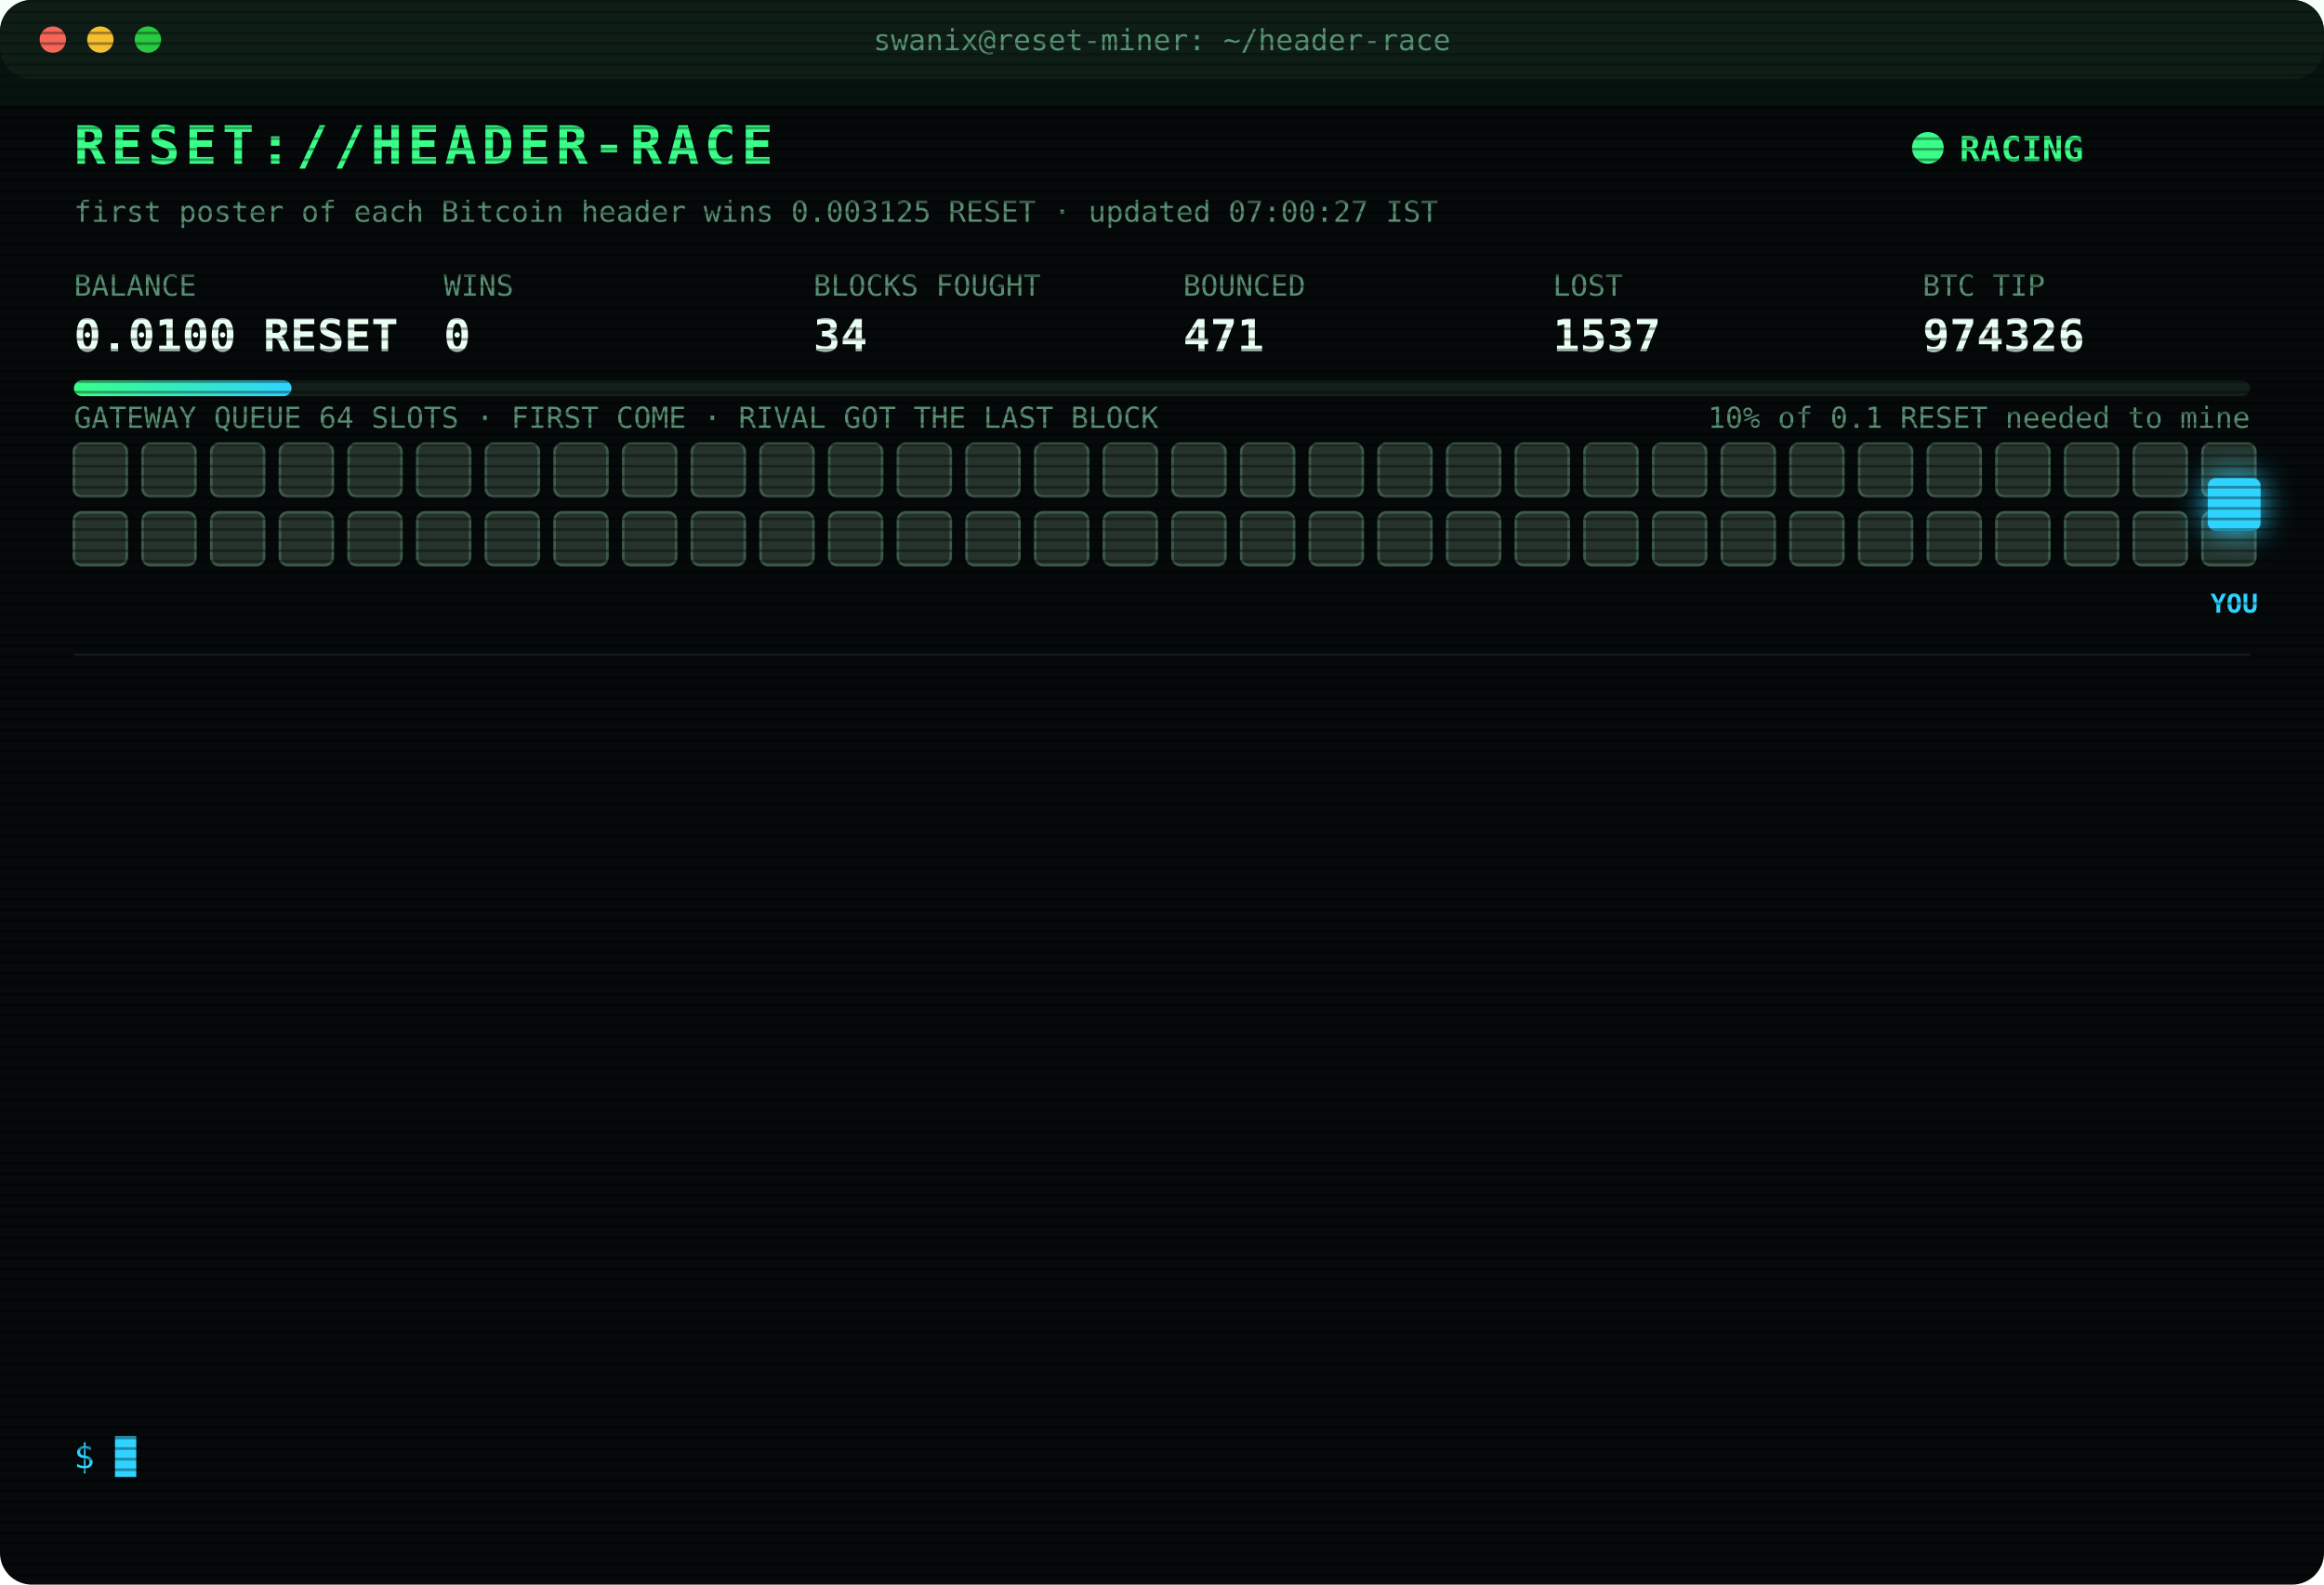
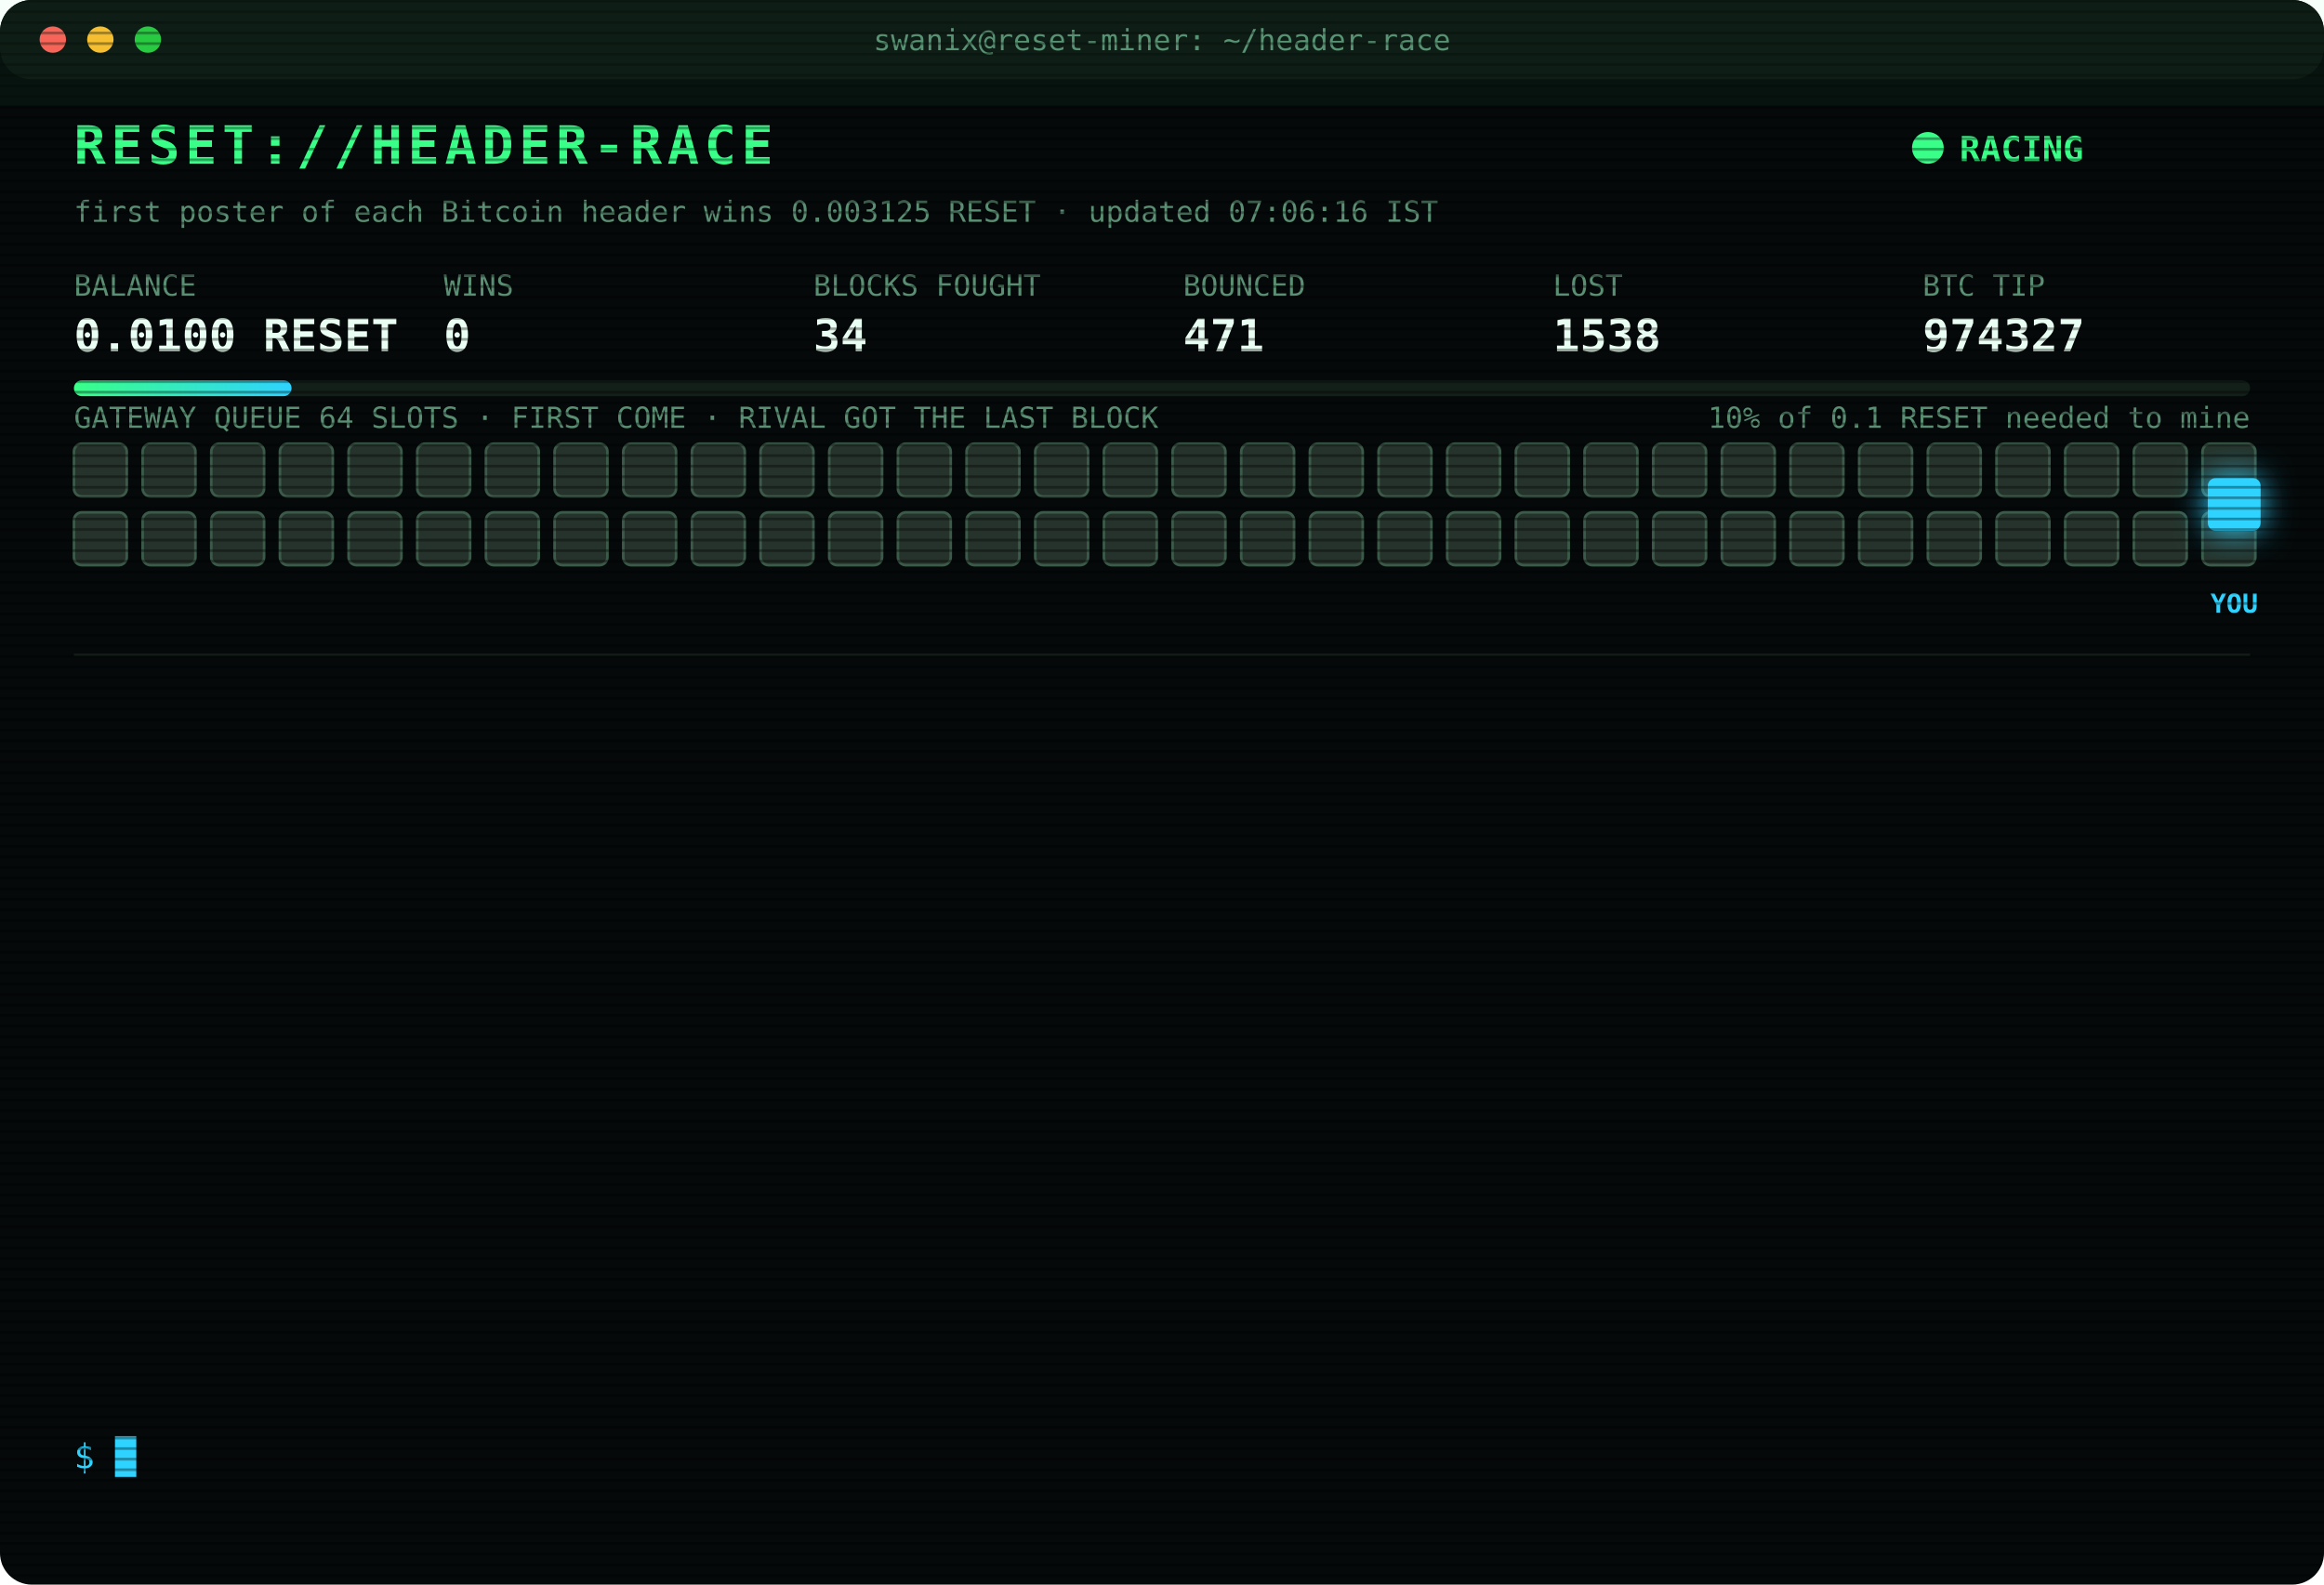
<svg xmlns="http://www.w3.org/2000/svg" width="880" height="600" viewBox="0 0 880 600" font-family="ui-monospace,SFMono-Regular,Menlo,Consolas,monospace">
  <style>
text{font-size:13px;fill:#7CFFB2}
.title{font-size:20px;font-weight:700;fill:#39FF88;letter-spacing:2px;animation:glitch 3s infinite steps(1)}
.sub{fill:#2fd3ff}.k{fill:#5a8f73;font-size:11px}.v{font-size:17px;font-weight:700;fill:#eafff3}
.ts{fill:#3f6b56}.boot{fill:#2fd3ff}.dim{fill:#5a8f73}.bad{fill:#ff4d6d}.warn{fill:#ffd23f}.mag{fill:#ff5cf0}.win{fill:#39FF88;font-weight:700}
.tag{font-size:10px;fill:#2fd3ff;font-weight:700}
.rival{fill:#26332c;stroke:#3c5a49;animation:jam 1.2s infinite alternate}
.idle{fill:#141c18;stroke:#22302a;animation:breathe 4s infinite}
.me{fill:#2fd3ff;filter:drop-shadow(0 0 6px #2fd3ff)}
.hover{animation:nudge 1.1s infinite ease-in-out}.bounce{animation:kick 1.4s infinite}
.ln{opacity:0;animation:in .4s forwards}
.cur{animation:blink 1s infinite steps(1)}
.scan{animation:scan 6s infinite linear}
.led{animation:blink 1.4s infinite}
@keyframes in{from{opacity:0;transform:translateX(-6px)}to{opacity:1;transform:none}}
@keyframes blink{50%{opacity:0}}
@keyframes jam{to{fill:#33463b}}
@keyframes breathe{50%{opacity:.4}}
@keyframes nudge{50%{transform:translateX(-10px)}}
@keyframes kick{0%,100%{transform:none}30%{transform:translateX(-14px)}55%{transform:translateX(10px) translateY(-6px)}}
@keyframes glitch{0%,92%{transform:none}93%{transform:translateX(2px);fill:#ff4d6d}95%{transform:translateX(-2px);fill:#2fd3ff}97%{transform:none}}
@keyframes scan{from{transform:translateY(-40px)}to{transform:translateY(600px)}}
</style>
  <defs>
    <pattern id="sl" width="4" height="4" patternUnits="userSpaceOnUse">
      <rect width="4" height="1" fill="#000" opacity=".35" />
    </pattern>
    <linearGradient id="bar">
      <stop offset="0" stop-color="#39FF88" />
      <stop offset="1" stop-color="#2fd3ff" />
    </linearGradient>
  </defs>
  <rect width="880" height="600" rx="12" fill="#05090a" />
  <rect width="880" height="30" rx="12" fill="#0d1512" />
  <circle cx="20" cy="15" r="5" fill="#ff5f57" />
  <circle cx="38" cy="15" r="5" fill="#febc2e" />
  <circle cx="56" cy="15" r="5" fill="#28c840" />
  <text x="440" y="19" text-anchor="middle" class="k">swanix@reset-miner: ~/header-race</text>
  <text x="28" y="62" class="title">RESET://HEADER-RACE</text>
  <circle class="led" cx="730" cy="56" r="6" fill="#39FF88" />
  <text x="742" y="61" class="win">RACING</text>
-   <text x="28" y="84" class="k">first poster of each Bitcoin header wins 0.003125 RESET · updated 07:00:27 IST</text>
+   <text x="28" y="84" class="k">first poster of each Bitcoin header wins 0.003125 RESET · updated 07:06:16 IST</text>
  <text x="28" y="112" class="k">BALANCE</text>
  <text x="28" y="133" class="v">0.0100 RESET</text>
  <text x="168" y="112" class="k">WINS</text>
  <text x="168" y="133" class="v">0</text>
  <text x="308" y="112" class="k">BLOCKS FOUGHT</text>
  <text x="308" y="133" class="v">34</text>
  <text x="448" y="112" class="k">BOUNCED</text>
  <text x="448" y="133" class="v">471</text>
  <text x="588" y="112" class="k">LOST</text>
-   <text x="588" y="133" class="v">1537</text>
+   <text x="588" y="133" class="v">1538</text>
  <text x="728" y="112" class="k">BTC TIP</text>
-   <text x="728" y="133" class="v">974326</text>
+   <text x="728" y="133" class="v">974327</text>
  <rect x="28" y="144" width="824" height="6" rx="3" fill="#13201a" />
  <rect x="28" y="144" width="82.4" height="6" rx="3" fill="url(#bar)" />
  <text x="852" y="162" text-anchor="end" class="k">10% of 0.1 RESET needed to mine</text>
  <text x="28" y="162" class="k">GATEWAY QUEUE 64 SLOTS · FIRST COME · RIVAL GOT THE LAST BLOCK</text>
  <rect class="rival" x="28" y="168" width="20" height="20" rx="3" style="animation-delay:0.00s" />
  <rect class="rival" x="54" y="168" width="20" height="20" rx="3" style="animation-delay:0.05s" />
  <rect class="rival" x="80" y="168" width="20" height="20" rx="3" style="animation-delay:0.10s" />
  <rect class="rival" x="106" y="168" width="20" height="20" rx="3" style="animation-delay:0.15s" />
  <rect class="rival" x="132" y="168" width="20" height="20" rx="3" style="animation-delay:0.20s" />
  <rect class="rival" x="158" y="168" width="20" height="20" rx="3" style="animation-delay:0.25s" />
  <rect class="rival" x="184" y="168" width="20" height="20" rx="3" style="animation-delay:0.30s" />
  <rect class="rival" x="210" y="168" width="20" height="20" rx="3" style="animation-delay:0.35s" />
  <rect class="rival" x="236" y="168" width="20" height="20" rx="3" style="animation-delay:0.40s" />
  <rect class="rival" x="262" y="168" width="20" height="20" rx="3" style="animation-delay:0.45s" />
  <rect class="rival" x="288" y="168" width="20" height="20" rx="3" style="animation-delay:0.50s" />
  <rect class="rival" x="314" y="168" width="20" height="20" rx="3" style="animation-delay:0.55s" />
  <rect class="rival" x="340" y="168" width="20" height="20" rx="3" style="animation-delay:0.60s" />
  <rect class="rival" x="366" y="168" width="20" height="20" rx="3" style="animation-delay:0.65s" />
  <rect class="rival" x="392" y="168" width="20" height="20" rx="3" style="animation-delay:0.70s" />
  <rect class="rival" x="418" y="168" width="20" height="20" rx="3" style="animation-delay:0.75s" />
  <rect class="rival" x="444" y="168" width="20" height="20" rx="3" style="animation-delay:0.80s" />
  <rect class="rival" x="470" y="168" width="20" height="20" rx="3" style="animation-delay:0.85s" />
  <rect class="rival" x="496" y="168" width="20" height="20" rx="3" style="animation-delay:0.90s" />
  <rect class="rival" x="522" y="168" width="20" height="20" rx="3" style="animation-delay:0.95s" />
  <rect class="rival" x="548" y="168" width="20" height="20" rx="3" style="animation-delay:1.00s" />
  <rect class="rival" x="574" y="168" width="20" height="20" rx="3" style="animation-delay:1.05s" />
  <rect class="rival" x="600" y="168" width="20" height="20" rx="3" style="animation-delay:1.10s" />
  <rect class="rival" x="626" y="168" width="20" height="20" rx="3" style="animation-delay:1.15s" />
  <rect class="rival" x="652" y="168" width="20" height="20" rx="3" style="animation-delay:1.20s" />
  <rect class="rival" x="678" y="168" width="20" height="20" rx="3" style="animation-delay:1.25s" />
  <rect class="rival" x="704" y="168" width="20" height="20" rx="3" style="animation-delay:1.30s" />
  <rect class="rival" x="730" y="168" width="20" height="20" rx="3" style="animation-delay:1.35s" />
  <rect class="rival" x="756" y="168" width="20" height="20" rx="3" style="animation-delay:1.40s" />
  <rect class="rival" x="782" y="168" width="20" height="20" rx="3" style="animation-delay:1.45s" />
  <rect class="rival" x="808" y="168" width="20" height="20" rx="3" style="animation-delay:1.50s" />
  <rect class="rival" x="834" y="168" width="20" height="20" rx="3" style="animation-delay:1.55s" />
  <rect class="rival" x="28" y="194" width="20" height="20" rx="3" style="animation-delay:1.60s" />
  <rect class="rival" x="54" y="194" width="20" height="20" rx="3" style="animation-delay:1.65s" />
  <rect class="rival" x="80" y="194" width="20" height="20" rx="3" style="animation-delay:1.70s" />
  <rect class="rival" x="106" y="194" width="20" height="20" rx="3" style="animation-delay:1.75s" />
  <rect class="rival" x="132" y="194" width="20" height="20" rx="3" style="animation-delay:1.80s" />
  <rect class="rival" x="158" y="194" width="20" height="20" rx="3" style="animation-delay:1.85s" />
  <rect class="rival" x="184" y="194" width="20" height="20" rx="3" style="animation-delay:1.90s" />
  <rect class="rival" x="210" y="194" width="20" height="20" rx="3" style="animation-delay:1.95s" />
  <rect class="rival" x="236" y="194" width="20" height="20" rx="3" style="animation-delay:2.00s" />
  <rect class="rival" x="262" y="194" width="20" height="20" rx="3" style="animation-delay:2.05s" />
  <rect class="rival" x="288" y="194" width="20" height="20" rx="3" style="animation-delay:2.10s" />
  <rect class="rival" x="314" y="194" width="20" height="20" rx="3" style="animation-delay:2.15s" />
  <rect class="rival" x="340" y="194" width="20" height="20" rx="3" style="animation-delay:2.20s" />
  <rect class="rival" x="366" y="194" width="20" height="20" rx="3" style="animation-delay:2.25s" />
  <rect class="rival" x="392" y="194" width="20" height="20" rx="3" style="animation-delay:2.30s" />
  <rect class="rival" x="418" y="194" width="20" height="20" rx="3" style="animation-delay:2.35s" />
  <rect class="rival" x="444" y="194" width="20" height="20" rx="3" style="animation-delay:2.40s" />
  <rect class="rival" x="470" y="194" width="20" height="20" rx="3" style="animation-delay:2.45s" />
  <rect class="rival" x="496" y="194" width="20" height="20" rx="3" style="animation-delay:2.50s" />
  <rect class="rival" x="522" y="194" width="20" height="20" rx="3" style="animation-delay:2.55s" />
  <rect class="rival" x="548" y="194" width="20" height="20" rx="3" style="animation-delay:2.60s" />
  <rect class="rival" x="574" y="194" width="20" height="20" rx="3" style="animation-delay:2.65s" />
  <rect class="rival" x="600" y="194" width="20" height="20" rx="3" style="animation-delay:2.70s" />
  <rect class="rival" x="626" y="194" width="20" height="20" rx="3" style="animation-delay:2.75s" />
  <rect class="rival" x="652" y="194" width="20" height="20" rx="3" style="animation-delay:2.80s" />
  <rect class="rival" x="678" y="194" width="20" height="20" rx="3" style="animation-delay:2.85s" />
  <rect class="rival" x="704" y="194" width="20" height="20" rx="3" style="animation-delay:2.90s" />
  <rect class="rival" x="730" y="194" width="20" height="20" rx="3" style="animation-delay:2.95s" />
  <rect class="rival" x="756" y="194" width="20" height="20" rx="3" style="animation-delay:3.00s" />
  <rect class="rival" x="782" y="194" width="20" height="20" rx="3" style="animation-delay:3.05s" />
  <rect class="rival" x="808" y="194" width="20" height="20" rx="3" style="animation-delay:3.10s" />
  <rect class="rival" x="834" y="194" width="20" height="20" rx="3" style="animation-delay:3.15s" />
  <g class="hover">
    <rect class="me" x="836" y="181" width="20" height="20" rx="3" />
    <text class="tag" x="846" y="232" text-anchor="middle">YOU</text>
  </g>
  <line x1="28" x2="852" y1="248" y2="248" stroke="#13201a" />
  <g class="ln" style="animation-delay:0.40s">
-     <text x="28" y="270" class="ts">03:57:52</text>
-     <text x="104" y="270" class="bad">[LOST] #974309 taken by a rival miner</text>
+     <text x="28" y="270" class="ts">04:07:41</text>
+     <text x="104" y="270" class="bad">[LOST] #974310 taken by a rival miner</text>
  </g>
  <g class="ln" style="animation-delay:0.65s">
-     <text x="28" y="292" class="ts">04:07:41</text>
-     <text x="104" y="292" class="bad">[LOST] #974310 taken by a rival miner</text>
+     <text x="28" y="292" class="ts">04:22:33</text>
+     <text x="104" y="292" class="bad">[LOST] #974311 taken by a rival miner</text>
  </g>
  <g class="ln" style="animation-delay:0.90s">
-     <text x="28" y="314" class="ts">04:22:33</text>
-     <text x="104" y="314" class="bad">[LOST] #974311 taken by a rival miner</text>
+     <text x="28" y="314" class="ts">04:54:50</text>
+     <text x="104" y="314" class="bad">[LOST] #974313 taken by a rival miner</text>
  </g>
  <g class="ln" style="animation-delay:1.15s">
-     <text x="28" y="336" class="ts">04:54:50</text>
-     <text x="104" y="336" class="bad">[LOST] #974313 taken by a rival miner</text>
+     <text x="28" y="336" class="ts">05:08:04</text>
+     <text x="104" y="336" class="bad">[LOST] #974315 taken by a rival miner</text>
  </g>
  <g class="ln" style="animation-delay:1.40s">
-     <text x="28" y="358" class="ts">05:08:04</text>
-     <text x="104" y="358" class="bad">[LOST] #974315 taken by a rival miner</text>
+     <text x="28" y="358" class="ts">05:25:02</text>
+     <text x="104" y="358" class="bad">[LOST] #974317 taken by a rival miner</text>
  </g>
  <g class="ln" style="animation-delay:1.65s">
-     <text x="28" y="380" class="ts">05:25:02</text>
-     <text x="104" y="380" class="bad">[LOST] #974317 taken by a rival miner</text>
+     <text x="28" y="380" class="ts">05:32:38</text>
+     <text x="104" y="380" class="bad">[LOST] #974319 taken by a rival miner</text>
  </g>
  <g class="ln" style="animation-delay:1.90s">
-     <text x="28" y="402" class="ts">05:32:38</text>
-     <text x="104" y="402" class="bad">[LOST] #974319 taken by a rival miner</text>
+     <text x="28" y="402" class="ts">05:34:55</text>
+     <text x="104" y="402" class="bad">[LOST] #974320 taken by a rival miner</text>
  </g>
  <g class="ln" style="animation-delay:2.15s">
-     <text x="28" y="424" class="ts">05:34:55</text>
-     <text x="104" y="424" class="bad">[LOST] #974320 taken by a rival miner</text>
+     <text x="28" y="424" class="ts">05:53:37</text>
+     <text x="104" y="424" class="bad">[LOST] #974321 taken by a rival miner</text>
  </g>
  <g class="ln" style="animation-delay:2.40s">
-     <text x="28" y="446" class="ts">05:53:37</text>
-     <text x="104" y="446" class="bad">[LOST] #974321 taken by a rival miner</text>
+     <text x="28" y="446" class="ts">05:55:40</text>
+     <text x="104" y="446" class="bad">[LOST] #974322 taken by a rival miner</text>
  </g>
  <g class="ln" style="animation-delay:2.65s">
-     <text x="28" y="468" class="ts">05:55:40</text>
-     <text x="104" y="468" class="bad">[LOST] #974322 taken by a rival miner</text>
+     <text x="28" y="468" class="ts">06:24:21</text>
+     <text x="104" y="468" class="bad">[LOST] #974324 taken by a rival miner</text>
  </g>
  <g class="ln" style="animation-delay:2.90s">
-     <text x="28" y="490" class="ts">06:24:21</text>
-     <text x="104" y="490" class="bad">[LOST] #974324 taken by a rival miner</text>
+     <text x="28" y="490" class="ts">06:30:29</text>
+     <text x="104" y="490" class="bad">[LOST] #974325 taken by a rival miner</text>
  </g>
  <g class="ln" style="animation-delay:3.15s">
-     <text x="28" y="512" class="ts">06:30:29</text>
-     <text x="104" y="512" class="bad">[LOST] #974325 taken by a rival miner</text>
+     <text x="28" y="512" class="ts">06:51:04</text>
+     <text x="104" y="512" class="bad">[LOST] #974326 taken by a rival miner</text>
  </g>
  <g class="ln" style="animation-delay:3.40s">
-     <text x="28" y="534" class="ts">06:51:04</text>
-     <text x="104" y="534" class="bad">[LOST] #974326 taken by a rival miner</text>
+     <text x="28" y="534" class="ts">07:06:16</text>
+     <text x="104" y="534" class="bad">[LOST] #974327 taken by a rival miner</text>
  </g>
  <text x="28" y="556" class="sub">$ <tspan class="cur">█</tspan>
  </text>
  <rect width="880" height="600" rx="12" fill="url(#sl)" pointer-events="none" />
  <rect class="scan" width="880" height="40" fill="#39FF88" opacity=".04" />
</svg>
